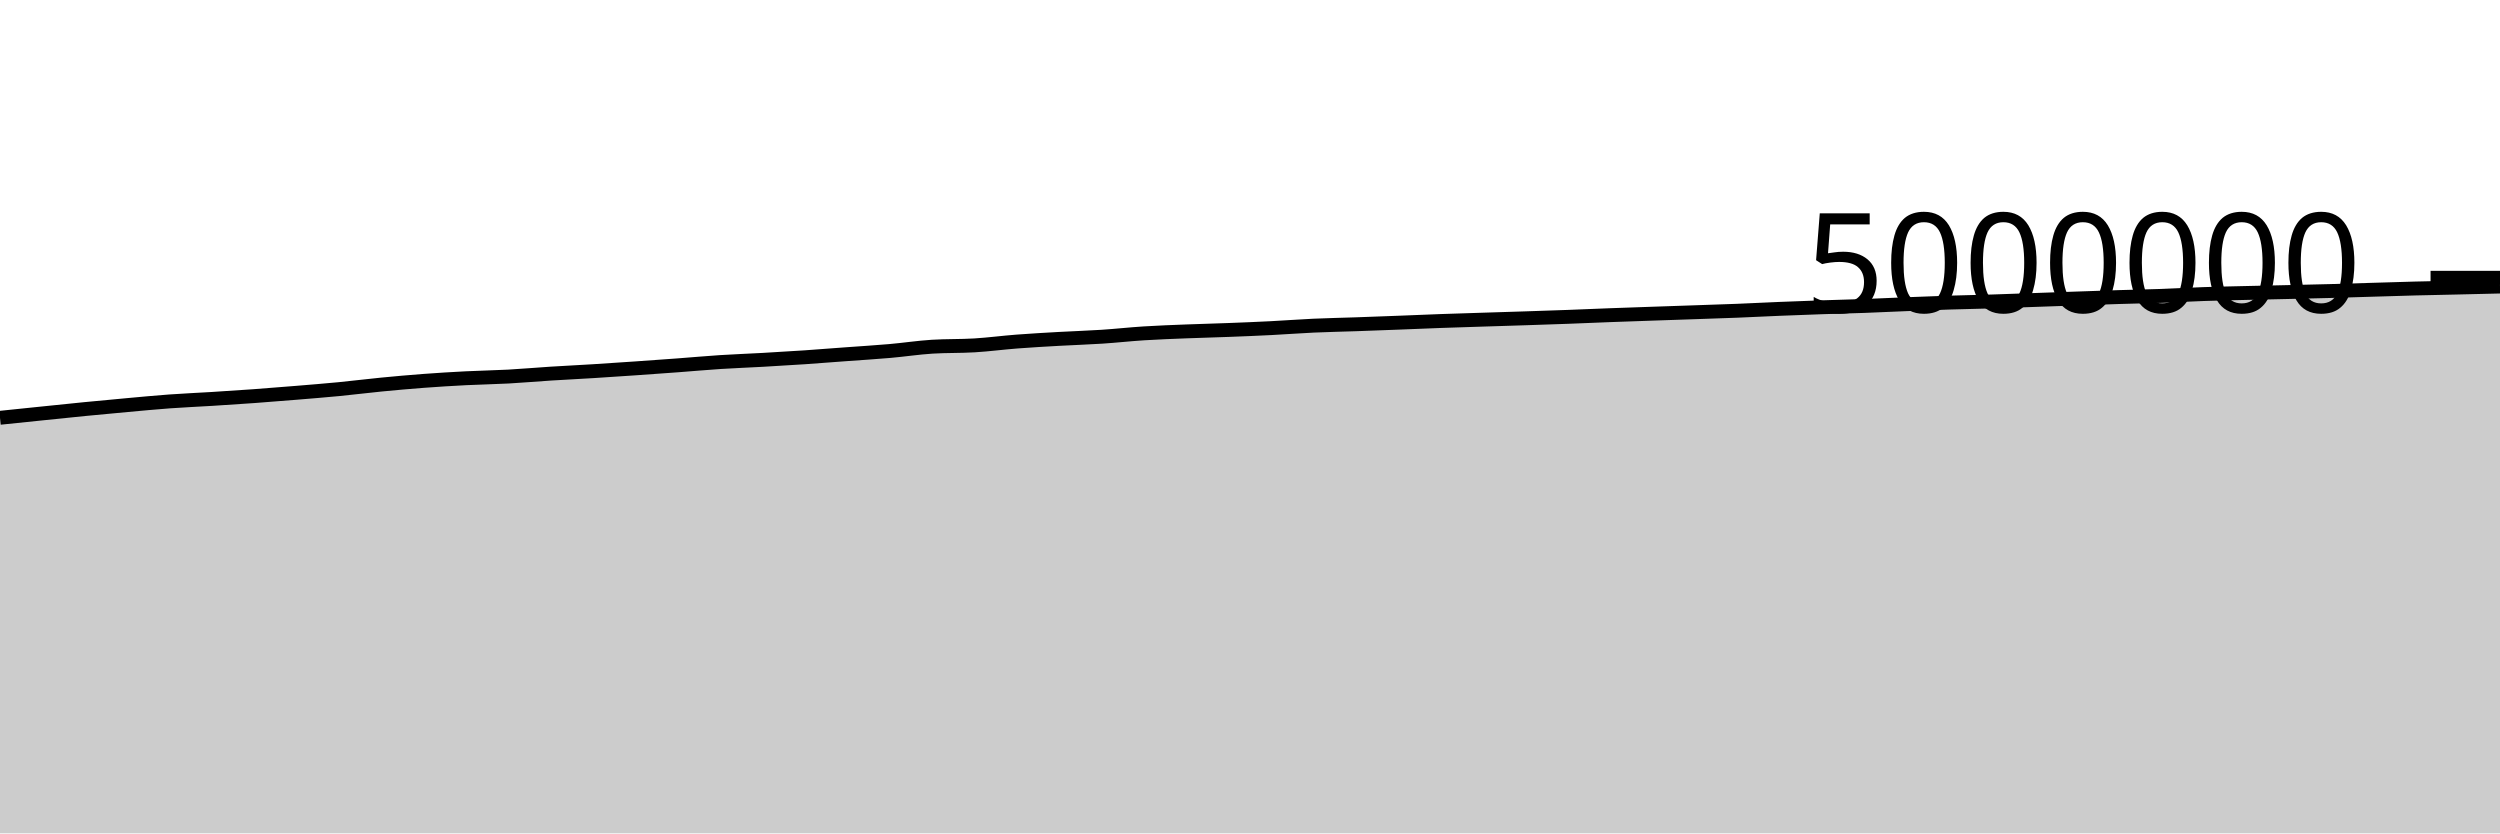
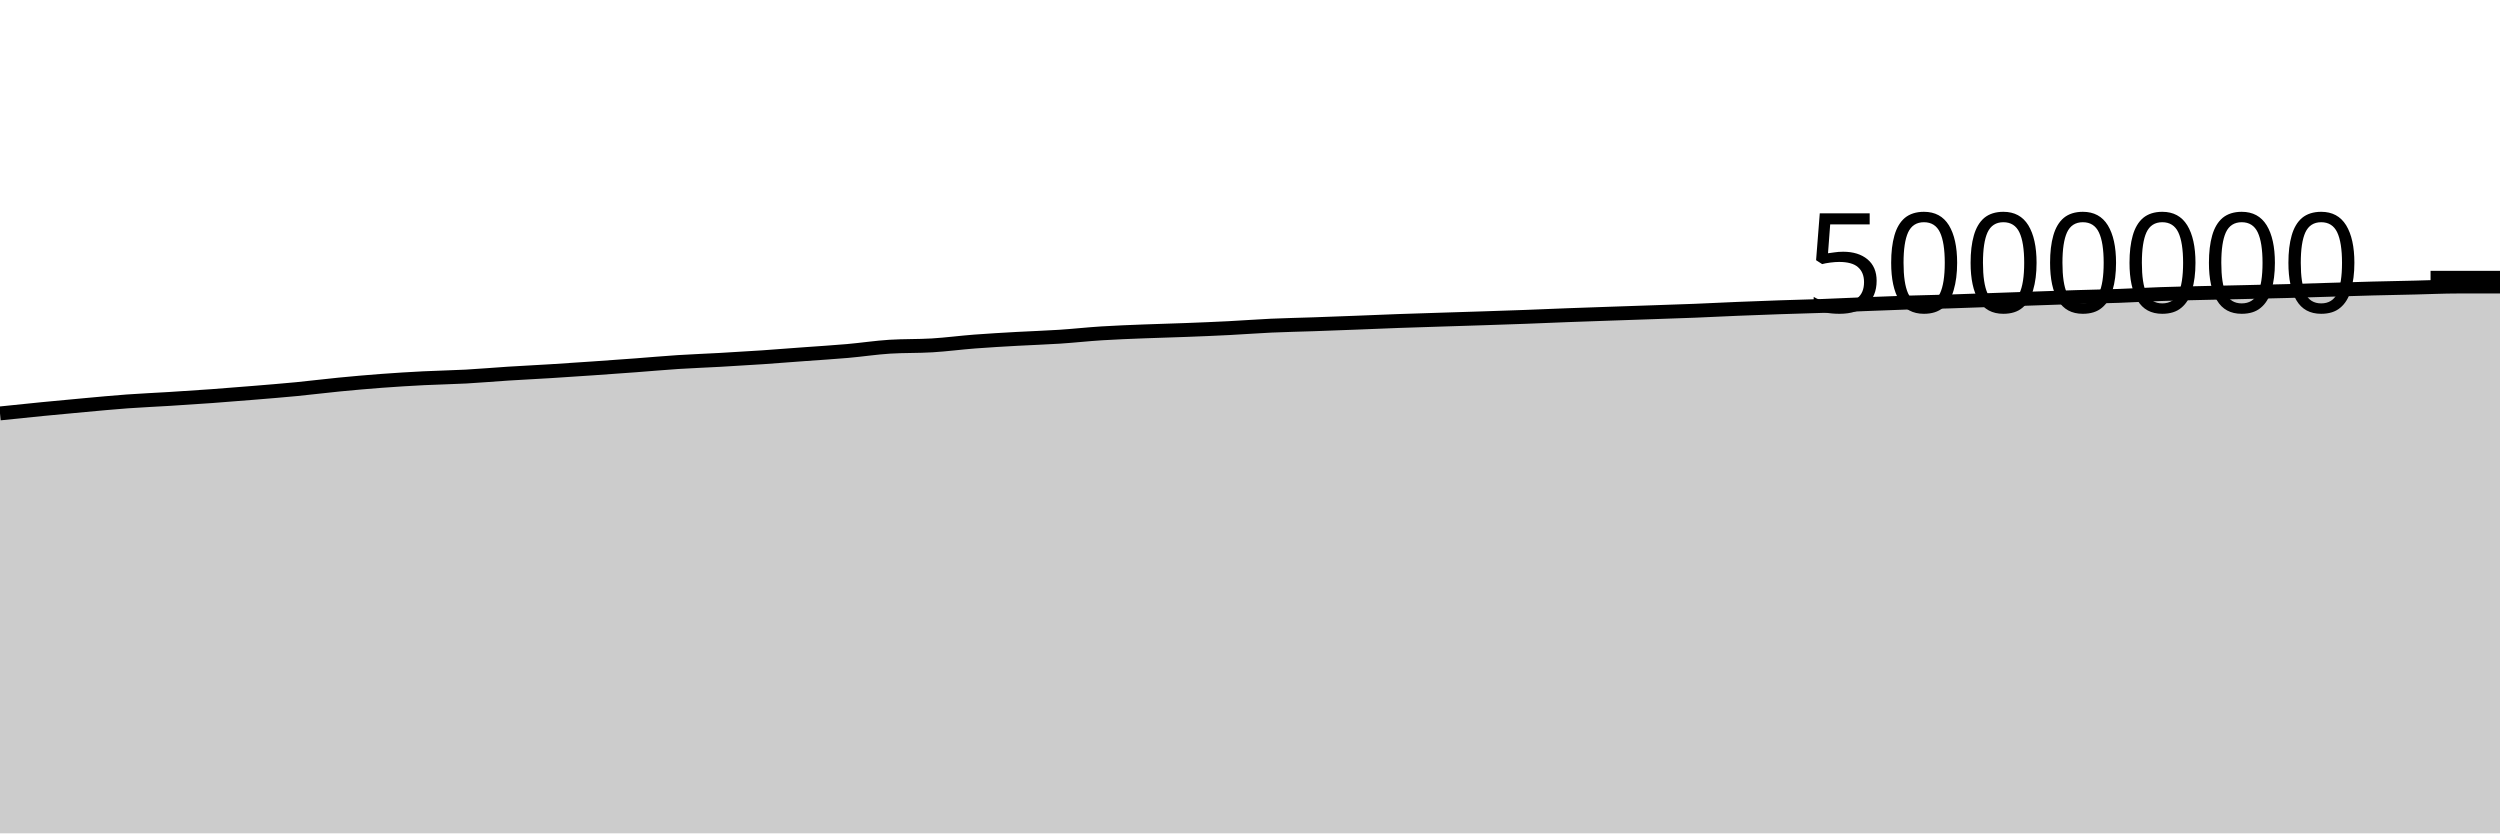
<svg xmlns="http://www.w3.org/2000/svg" viewBox="0 0 180 60">
  <g transform="translate(0,20)">
-     <path class="area" fill="rgba(0, 0, 0, 0.2)" d="M0,10.081C1.017,9.976,2.034,9.87,3.051,9.766C4.068,9.661,5.085,9.554,6.102,9.454C7.119,9.354,8.136,9.259,9.153,9.167C10.169,9.075,11.186,8.977,12.203,8.902C13.22,8.828,14.237,8.786,15.254,8.723C16.271,8.659,17.288,8.594,18.305,8.52C19.322,8.446,20.339,8.364,21.356,8.28C22.373,8.196,23.39,8.115,24.407,8.017C25.424,7.918,26.441,7.788,27.458,7.689C28.475,7.59,29.492,7.499,30.508,7.423C31.525,7.347,32.542,7.285,33.559,7.233C34.576,7.181,35.593,7.167,36.61,7.112C37.627,7.056,38.644,6.964,39.661,6.9C40.678,6.835,41.695,6.787,42.712,6.724C43.729,6.661,44.746,6.592,45.763,6.522C46.78,6.452,47.797,6.379,48.814,6.303C49.831,6.228,50.847,6.134,51.864,6.068C52.881,6.002,53.898,5.968,54.915,5.91C55.932,5.853,56.949,5.792,57.966,5.723C58.983,5.654,60,5.572,61.017,5.497C62.034,5.422,63.051,5.361,64.068,5.272C65.085,5.183,66.102,5.026,67.119,4.962C68.136,4.899,69.153,4.929,70.169,4.867C71.186,4.805,72.203,4.669,73.22,4.591C74.237,4.513,75.254,4.457,76.271,4.399C77.288,4.341,78.305,4.312,79.322,4.245C80.339,4.179,81.356,4.065,82.373,4.001C83.39,3.937,84.407,3.9,85.424,3.86C86.441,3.819,87.458,3.796,88.475,3.757C89.492,3.718,90.508,3.677,91.525,3.625C92.542,3.574,93.559,3.493,94.576,3.447C95.593,3.401,96.61,3.382,97.627,3.347C98.644,3.311,99.661,3.273,100.678,3.234C101.695,3.195,102.712,3.149,103.729,3.113C104.746,3.076,105.763,3.047,106.78,3.014C107.797,2.982,108.814,2.951,109.831,2.918C110.847,2.885,111.864,2.852,112.881,2.814C113.898,2.776,114.915,2.73,115.932,2.692C116.949,2.654,117.966,2.62,118.983,2.585C120,2.55,121.017,2.516,122.034,2.481C123.051,2.446,124.068,2.415,125.085,2.374C126.102,2.334,127.119,2.28,128.136,2.238C129.153,2.196,130.169,2.158,131.186,2.123C132.203,2.088,133.22,2.066,134.237,2.029C135.254,1.992,136.271,1.942,137.288,1.901C138.305,1.861,139.322,1.82,140.339,1.787C141.356,1.754,142.373,1.737,143.39,1.706C144.407,1.674,145.424,1.636,146.441,1.6C147.458,1.565,148.475,1.528,149.492,1.493C150.508,1.457,151.525,1.42,152.542,1.389C153.559,1.357,154.576,1.34,155.593,1.304C156.61,1.268,157.627,1.208,158.644,1.173C159.661,1.138,160.678,1.119,161.695,1.095C162.712,1.07,163.729,1.05,164.746,1.027C165.763,1.003,166.78,0.981,167.797,0.954C168.814,0.926,169.831,0.892,170.847,0.862C171.864,0.832,172.881,0.798,173.898,0.772C174.915,0.746,175.932,0.728,176.949,0.704C177.966,0.681,178.983,0.656,180,0.631L180,40C178.983,40,177.966,40,176.949,40C175.932,40,174.915,40,173.898,40C172.881,40,171.864,40,170.847,40C169.831,40,168.814,40,167.797,40C166.78,40,165.763,40,164.746,40C163.729,40,162.712,40,161.695,40C160.678,40,159.661,40,158.644,40C157.627,40,156.61,40,155.593,40C154.576,40,153.559,40,152.542,40C151.525,40,150.508,40,149.492,40C148.475,40,147.458,40,146.441,40C145.424,40,144.407,40,143.39,40C142.373,40,141.356,40,140.339,40C139.322,40,138.305,40,137.288,40C136.271,40,135.254,40,134.237,40C133.22,40,132.203,40,131.186,40C130.169,40,129.153,40,128.136,40C127.119,40,126.102,40,125.085,40C124.068,40,123.051,40,122.034,40C121.017,40,120,40,118.983,40C117.966,40,116.949,40,115.932,40C114.915,40,113.898,40,112.881,40C111.864,40,110.847,40,109.831,40C108.814,40,107.797,40,106.78,40C105.763,40,104.746,40,103.729,40C102.712,40,101.695,40,100.678,40C99.661,40,98.644,40,97.627,40C96.61,40,95.593,40,94.576,40C93.559,40,92.542,40,91.525,40C90.508,40,89.492,40,88.475,40C87.458,40,86.441,40,85.424,40C84.407,40,83.39,40,82.373,40C81.356,40,80.339,40,79.322,40C78.305,40,77.288,40,76.271,40C75.254,40,74.237,40,73.22,40C72.203,40,71.186,40,70.169,40C69.153,40,68.136,40,67.119,40C66.102,40,65.085,40,64.068,40C63.051,40,62.034,40,61.017,40C60,40,58.983,40,57.966,40C56.949,40,55.932,40,54.915,40C53.898,40,52.881,40,51.864,40C50.847,40,49.831,40,48.814,40C47.797,40,46.78,40,45.763,40C44.746,40,43.729,40,42.712,40C41.695,40,40.678,40,39.661,40C38.644,40,37.627,40,36.61,40C35.593,40,34.576,40,33.559,40C32.542,40,31.525,40,30.508,40C29.492,40,28.475,40,27.458,40C26.441,40,25.424,40,24.407,40C23.39,40,22.373,40,21.356,40C20.339,40,19.322,40,18.305,40C17.288,40,16.271,40,15.254,40C14.237,40,13.22,40,12.203,40C11.186,40,10.169,40,9.153,40C8.136,40,7.119,40,6.102,40C5.085,40,4.068,40,3.051,40C2.034,40,1.017,40,0,40Z" />
-     <path class="line" stroke="black" fill="none" d="M0,10.081C1.017,9.976,2.034,9.87,3.051,9.766C4.068,9.661,5.085,9.554,6.102,9.454C7.119,9.354,8.136,9.259,9.153,9.167C10.169,9.075,11.186,8.977,12.203,8.902C13.22,8.828,14.237,8.786,15.254,8.723C16.271,8.659,17.288,8.594,18.305,8.52C19.322,8.446,20.339,8.364,21.356,8.28C22.373,8.196,23.39,8.115,24.407,8.017C25.424,7.918,26.441,7.788,27.458,7.689C28.475,7.59,29.492,7.499,30.508,7.423C31.525,7.347,32.542,7.285,33.559,7.233C34.576,7.181,35.593,7.167,36.61,7.112C37.627,7.056,38.644,6.964,39.661,6.9C40.678,6.835,41.695,6.787,42.712,6.724C43.729,6.661,44.746,6.592,45.763,6.522C46.78,6.452,47.797,6.379,48.814,6.303C49.831,6.228,50.847,6.134,51.864,6.068C52.881,6.002,53.898,5.968,54.915,5.91C55.932,5.853,56.949,5.792,57.966,5.723C58.983,5.654,60,5.572,61.017,5.497C62.034,5.422,63.051,5.361,64.068,5.272C65.085,5.183,66.102,5.026,67.119,4.962C68.136,4.899,69.153,4.929,70.169,4.867C71.186,4.805,72.203,4.669,73.22,4.591C74.237,4.513,75.254,4.457,76.271,4.399C77.288,4.341,78.305,4.312,79.322,4.245C80.339,4.179,81.356,4.065,82.373,4.001C83.39,3.937,84.407,3.9,85.424,3.86C86.441,3.819,87.458,3.796,88.475,3.757C89.492,3.718,90.508,3.677,91.525,3.625C92.542,3.574,93.559,3.493,94.576,3.447C95.593,3.401,96.61,3.382,97.627,3.347C98.644,3.311,99.661,3.273,100.678,3.234C101.695,3.195,102.712,3.149,103.729,3.113C104.746,3.076,105.763,3.047,106.78,3.014C107.797,2.982,108.814,2.951,109.831,2.918C110.847,2.885,111.864,2.852,112.881,2.814C113.898,2.776,114.915,2.73,115.932,2.692C116.949,2.654,117.966,2.62,118.983,2.585C120,2.55,121.017,2.516,122.034,2.481C123.051,2.446,124.068,2.415,125.085,2.374C126.102,2.334,127.119,2.28,128.136,2.238C129.153,2.196,130.169,2.158,131.186,2.123C132.203,2.088,133.22,2.066,134.237,2.029C135.254,1.992,136.271,1.942,137.288,1.901C138.305,1.861,139.322,1.82,140.339,1.787C141.356,1.754,142.373,1.737,143.39,1.706C144.407,1.674,145.424,1.636,146.441,1.6C147.458,1.565,148.475,1.528,149.492,1.493C150.508,1.457,151.525,1.42,152.542,1.389C153.559,1.357,154.576,1.34,155.593,1.304C156.61,1.268,157.627,1.208,158.644,1.173C159.661,1.138,160.678,1.119,161.695,1.095C162.712,1.07,163.729,1.05,164.746,1.027C165.763,1.003,166.78,0.981,167.797,0.954C168.814,0.926,169.831,0.892,170.847,0.862C171.864,0.832,172.881,0.798,173.898,0.772C174.915,0.746,175.932,0.728,176.949,0.704C177.966,0.681,178.983,0.656,180,0.631" />
+     <path class="area" fill="rgba(0, 0, 0, 0.2)" d="M0,9.766C1.017,9.66,2.034,9.554,3.051,9.454C4.068,9.354,5.085,9.259,6.102,9.167C7.119,9.075,8.136,8.977,9.153,8.902C10.169,8.828,11.186,8.786,12.203,8.723C13.22,8.659,14.237,8.594,15.254,8.52C16.271,8.446,17.288,8.364,18.305,8.28C19.322,8.196,20.339,8.115,21.356,8.017C22.373,7.918,23.39,7.788,24.407,7.689C25.424,7.59,26.441,7.499,27.458,7.423C28.475,7.347,29.492,7.285,30.508,7.233C31.525,7.181,32.542,7.167,33.559,7.112C34.576,7.056,35.593,6.964,36.61,6.9C37.627,6.835,38.644,6.787,39.661,6.724C40.678,6.661,41.695,6.592,42.712,6.522C43.729,6.452,44.746,6.379,45.763,6.303C46.78,6.228,47.797,6.134,48.814,6.068C49.831,6.002,50.847,5.968,51.864,5.91C52.881,5.853,53.898,5.792,54.915,5.723C55.932,5.654,56.949,5.572,57.966,5.497C58.983,5.422,60,5.361,61.017,5.272C62.034,5.183,63.051,5.026,64.068,4.962C65.085,4.899,66.102,4.929,67.119,4.867C68.136,4.805,69.153,4.669,70.169,4.591C71.186,4.513,72.203,4.457,73.22,4.399C74.237,4.341,75.254,4.312,76.271,4.245C77.288,4.179,78.305,4.065,79.322,4.001C80.339,3.937,81.356,3.9,82.373,3.86C83.39,3.819,84.407,3.796,85.424,3.757C86.441,3.718,87.458,3.677,88.475,3.625C89.492,3.574,90.508,3.493,91.525,3.447C92.542,3.401,93.559,3.382,94.576,3.347C95.593,3.311,96.61,3.273,97.627,3.234C98.644,3.195,99.661,3.149,100.678,3.113C101.695,3.076,102.712,3.047,103.729,3.014C104.746,2.982,105.763,2.951,106.78,2.918C107.797,2.885,108.814,2.852,109.831,2.814C110.847,2.776,111.864,2.73,112.881,2.692C113.898,2.654,114.915,2.62,115.932,2.585C116.949,2.55,117.966,2.516,118.983,2.481C120,2.446,121.017,2.415,122.034,2.374C123.051,2.334,124.068,2.28,125.085,2.238C126.102,2.196,127.119,2.158,128.136,2.123C129.153,2.088,130.169,2.066,131.186,2.029C132.203,1.992,133.22,1.942,134.237,1.901C135.254,1.861,136.271,1.82,137.288,1.787C138.305,1.754,139.322,1.737,140.339,1.706C141.356,1.674,142.373,1.636,143.39,1.6C144.407,1.565,145.424,1.528,146.441,1.493C147.458,1.457,148.475,1.42,149.492,1.389C150.508,1.357,151.525,1.34,152.542,1.304C153.559,1.268,154.576,1.208,155.593,1.173C156.61,1.138,157.627,1.119,158.644,1.095C159.661,1.07,160.678,1.05,161.695,1.027C162.712,1.003,163.729,0.981,164.746,0.954C165.763,0.926,166.78,0.892,167.797,0.862C168.814,0.832,169.831,0.798,170.847,0.772C171.864,0.746,172.881,0.728,173.898,0.704C174.915,0.681,175.932,0.631,176.949,0.631C177.966,0.631,178.983,0.631,180,0.631L180,40C178.983,40,177.966,40,176.949,40C175.932,40,174.915,40,173.898,40C172.881,40,171.864,40,170.847,40C169.831,40,168.814,40,167.797,40C166.78,40,165.763,40,164.746,40C163.729,40,162.712,40,161.695,40C160.678,40,159.661,40,158.644,40C157.627,40,156.61,40,155.593,40C154.576,40,153.559,40,152.542,40C151.525,40,150.508,40,149.492,40C148.475,40,147.458,40,146.441,40C145.424,40,144.407,40,143.39,40C142.373,40,141.356,40,140.339,40C139.322,40,138.305,40,137.288,40C136.271,40,135.254,40,134.237,40C133.22,40,132.203,40,131.186,40C130.169,40,129.153,40,128.136,40C127.119,40,126.102,40,125.085,40C124.068,40,123.051,40,122.034,40C121.017,40,120,40,118.983,40C117.966,40,116.949,40,115.932,40C114.915,40,113.898,40,112.881,40C111.864,40,110.847,40,109.831,40C108.814,40,107.797,40,106.78,40C105.763,40,104.746,40,103.729,40C102.712,40,101.695,40,100.678,40C99.661,40,98.644,40,97.627,40C96.61,40,95.593,40,94.576,40C93.559,40,92.542,40,91.525,40C90.508,40,89.492,40,88.475,40C87.458,40,86.441,40,85.424,40C84.407,40,83.39,40,82.373,40C81.356,40,80.339,40,79.322,40C78.305,40,77.288,40,76.271,40C75.254,40,74.237,40,73.22,40C72.203,40,71.186,40,70.169,40C69.153,40,68.136,40,67.119,40C66.102,40,65.085,40,64.068,40C63.051,40,62.034,40,61.017,40C60,40,58.983,40,57.966,40C56.949,40,55.932,40,54.915,40C53.898,40,52.881,40,51.864,40C50.847,40,49.831,40,48.814,40C47.797,40,46.78,40,45.763,40C44.746,40,43.729,40,42.712,40C41.695,40,40.678,40,39.661,40C38.644,40,37.627,40,36.61,40C35.593,40,34.576,40,33.559,40C32.542,40,31.525,40,30.508,40C29.492,40,28.475,40,27.458,40C26.441,40,25.424,40,24.407,40C23.39,40,22.373,40,21.356,40C20.339,40,19.322,40,18.305,40C17.288,40,16.271,40,15.254,40C14.237,40,13.22,40,12.203,40C11.186,40,10.169,40,9.153,40C8.136,40,7.119,40,6.102,40C5.085,40,4.068,40,3.051,40C2.034,40,1.017,40,0,40Z" />
+     <path class="line" stroke="black" fill="none" d="M0,9.766C1.017,9.66,2.034,9.554,3.051,9.454C4.068,9.354,5.085,9.259,6.102,9.167C7.119,9.075,8.136,8.977,9.153,8.902C10.169,8.828,11.186,8.786,12.203,8.723C13.22,8.659,14.237,8.594,15.254,8.52C16.271,8.446,17.288,8.364,18.305,8.28C19.322,8.196,20.339,8.115,21.356,8.017C22.373,7.918,23.39,7.788,24.407,7.689C25.424,7.59,26.441,7.499,27.458,7.423C28.475,7.347,29.492,7.285,30.508,7.233C31.525,7.181,32.542,7.167,33.559,7.112C34.576,7.056,35.593,6.964,36.61,6.9C37.627,6.835,38.644,6.787,39.661,6.724C40.678,6.661,41.695,6.592,42.712,6.522C43.729,6.452,44.746,6.379,45.763,6.303C46.78,6.228,47.797,6.134,48.814,6.068C49.831,6.002,50.847,5.968,51.864,5.91C52.881,5.853,53.898,5.792,54.915,5.723C55.932,5.654,56.949,5.572,57.966,5.497C58.983,5.422,60,5.361,61.017,5.272C62.034,5.183,63.051,5.026,64.068,4.962C65.085,4.899,66.102,4.929,67.119,4.867C68.136,4.805,69.153,4.669,70.169,4.591C71.186,4.513,72.203,4.457,73.22,4.399C74.237,4.341,75.254,4.312,76.271,4.245C77.288,4.179,78.305,4.065,79.322,4.001C80.339,3.937,81.356,3.9,82.373,3.86C83.39,3.819,84.407,3.796,85.424,3.757C86.441,3.718,87.458,3.677,88.475,3.625C89.492,3.574,90.508,3.493,91.525,3.447C92.542,3.401,93.559,3.382,94.576,3.347C95.593,3.311,96.61,3.273,97.627,3.234C98.644,3.195,99.661,3.149,100.678,3.113C101.695,3.076,102.712,3.047,103.729,3.014C104.746,2.982,105.763,2.951,106.78,2.918C107.797,2.885,108.814,2.852,109.831,2.814C110.847,2.776,111.864,2.73,112.881,2.692C113.898,2.654,114.915,2.62,115.932,2.585C116.949,2.55,117.966,2.516,118.983,2.481C120,2.446,121.017,2.415,122.034,2.374C123.051,2.334,124.068,2.28,125.085,2.238C126.102,2.196,127.119,2.158,128.136,2.123C129.153,2.088,130.169,2.066,131.186,2.029C132.203,1.992,133.22,1.942,134.237,1.901C135.254,1.861,136.271,1.82,137.288,1.787C138.305,1.754,139.322,1.737,140.339,1.706C141.356,1.674,142.373,1.636,143.39,1.6C144.407,1.565,145.424,1.528,146.441,1.493C147.458,1.457,148.475,1.42,149.492,1.389C150.508,1.357,151.525,1.34,152.542,1.304C153.559,1.268,154.576,1.208,155.593,1.173C156.61,1.138,157.627,1.119,158.644,1.095C159.661,1.07,160.678,1.05,161.695,1.027C162.712,1.003,163.729,0.981,164.746,0.954C165.763,0.926,166.78,0.892,167.797,0.862C168.814,0.832,169.831,0.798,170.847,0.772C171.864,0.746,172.881,0.728,173.898,0.704C174.915,0.681,175.932,0.631,176.949,0.631C177.966,0.631,178.983,0.631,180,0.631" />
    <path class="axis-ceiling" stroke-width="1" stroke="black" fill="none" d="M175,0L180,0" />
    <text class="axis-ceiling-label" font-family="sans-serif" text-anchor="end" font-size="10px" x="170" y="2.5">5000000</text>
  </g>
</svg>
